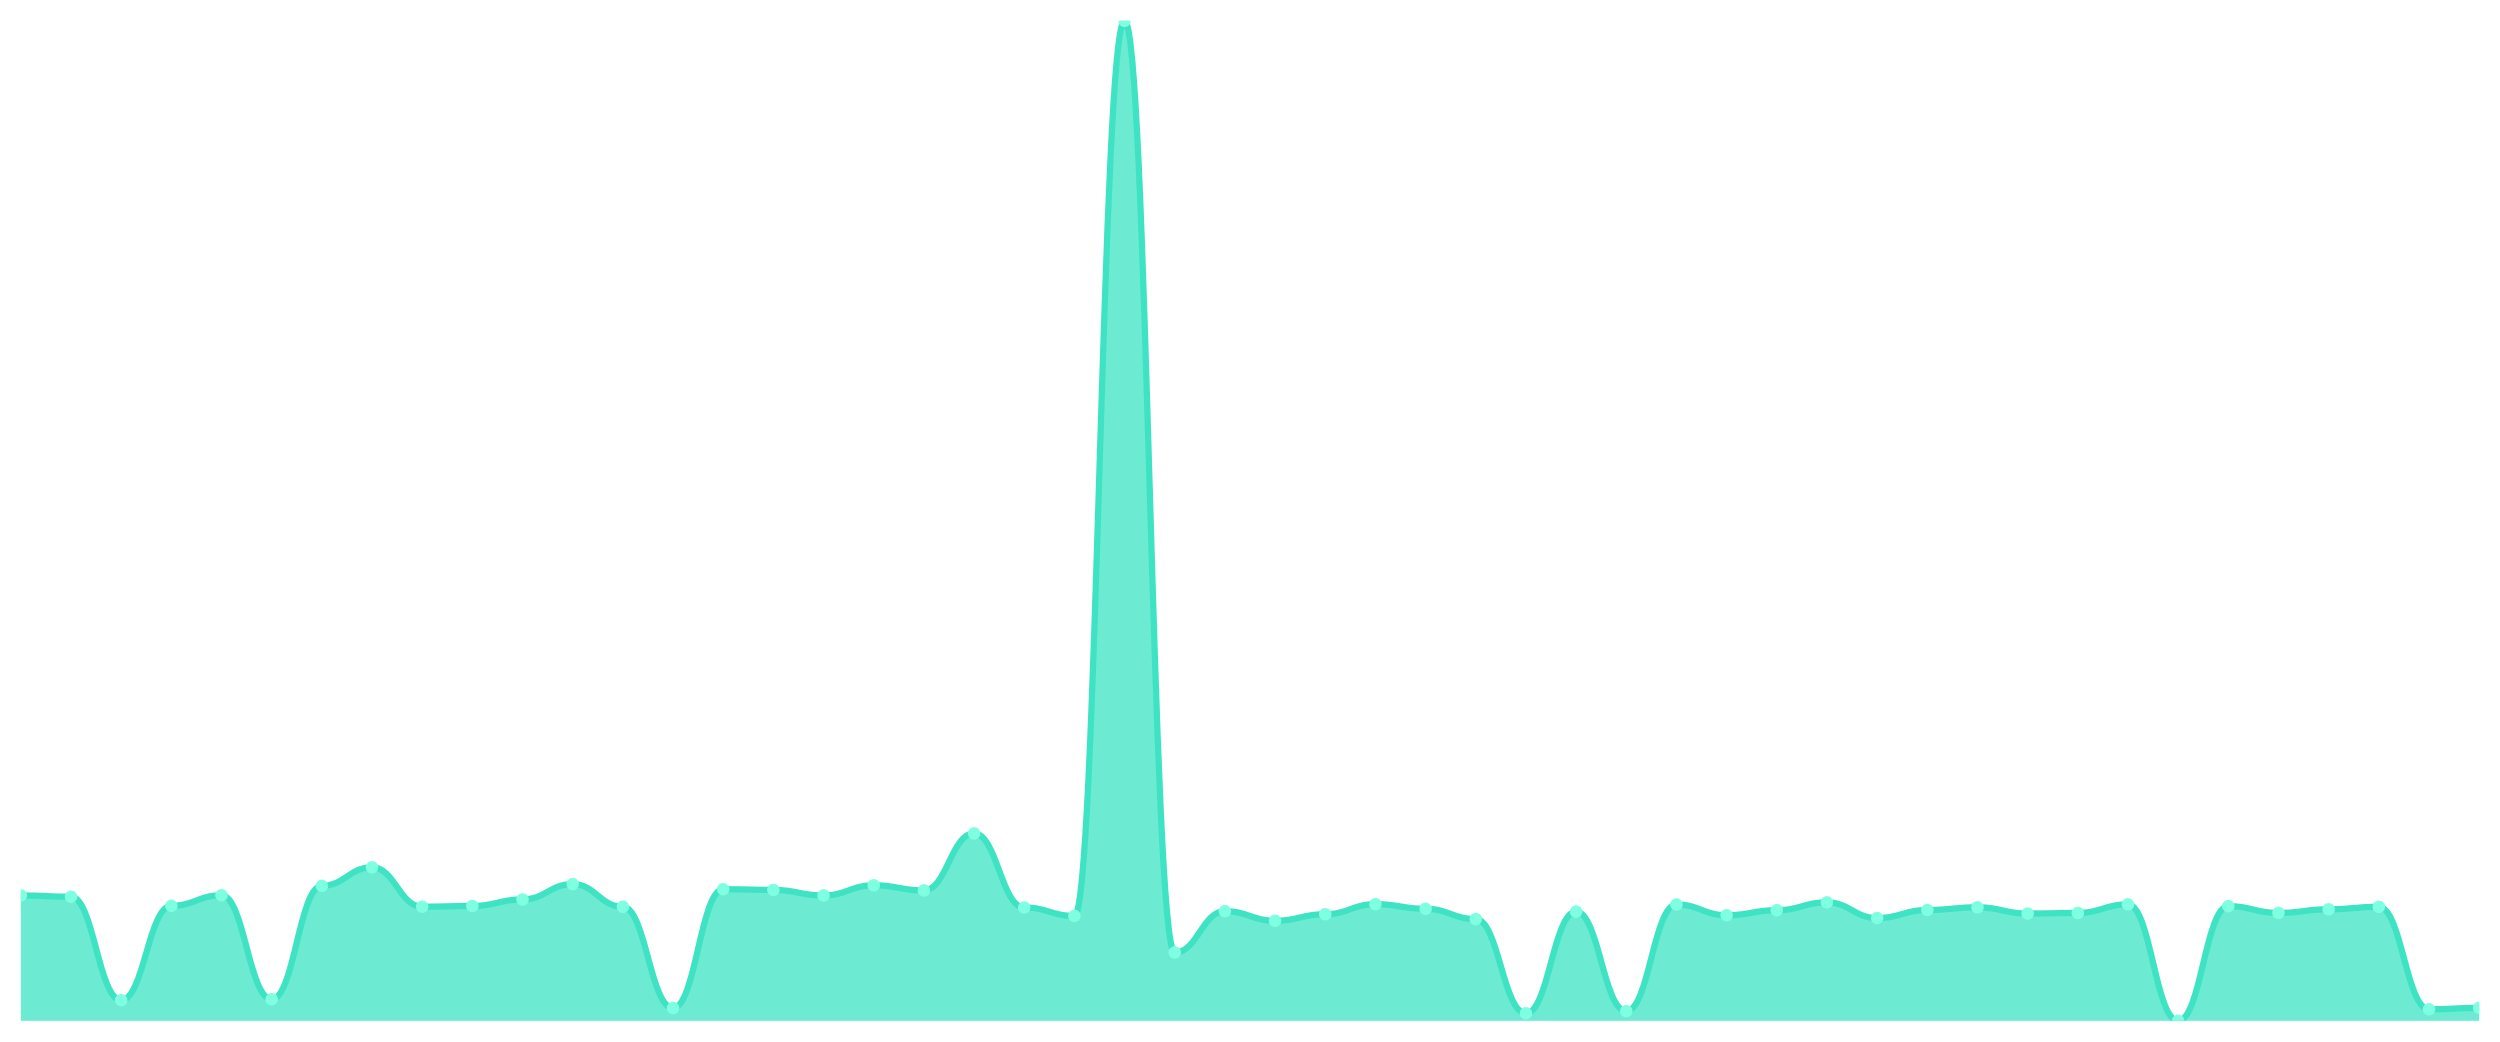
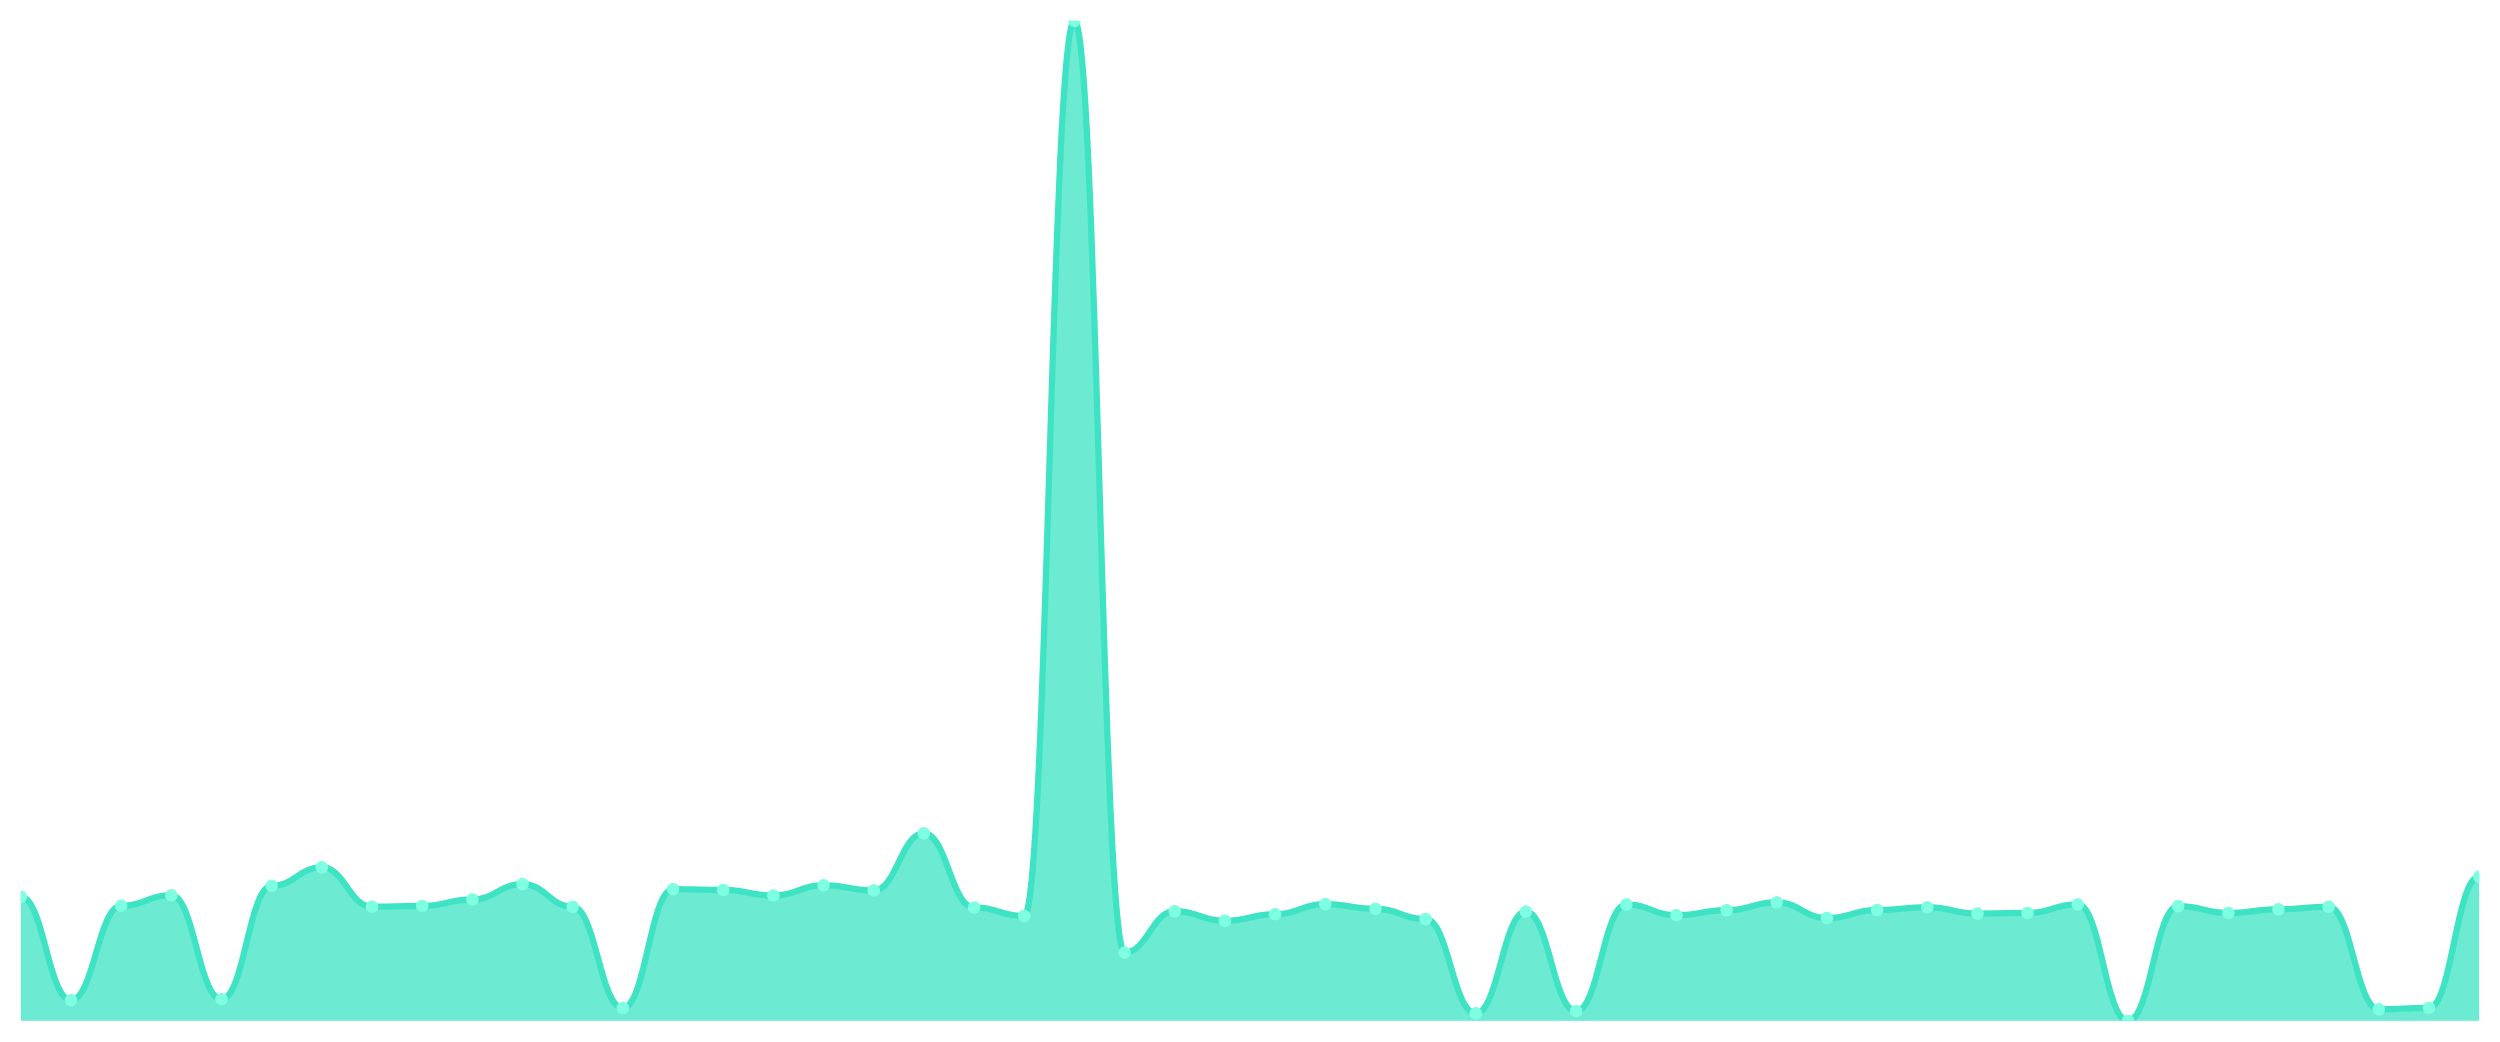
<svg xmlns="http://www.w3.org/2000/svg" viewBox="0 0 1200 500" width="1200" height="500">
  <defs>
    <clipPath id="c">
      <rect x="10" y="10" width="1180" height="480" />
    </clipPath>
  </defs>
  <rect width="1200" height="500" fill="none" />
  <g clip-path="url(#c)">
-     <path d="M 10,490 L 10,429.813 C 20.837,429.813 23.245,430.44 34.082,430.44 C 44.918,430.44 47.327,480.065 58.163,480.065 C 69,480.065 71.408,434.78 82.245,434.78 C 93.082,434.78 95.49,429.717 106.327,429.717 C 117.163,429.717 119.571,479.631 130.408,479.631 C 141.245,479.631 143.653,425.183 154.49,425.183 C 165.327,425.183 167.735,416.31 178.571,416.31 C 189.408,416.31 191.816,435.215 202.653,435.215 C 213.49,435.215 215.898,434.877 226.735,434.877 C 237.571,434.877 239.98,431.742 250.816,431.742 C 261.653,431.742 264.061,424.364 274.898,424.364 C 285.735,424.364 288.143,435.263 298.98,435.263 C 309.816,435.263 312.224,483.875 323.061,483.875 C 333.898,483.875 336.306,426.823 347.143,426.823 C 357.98,426.823 360.388,427.161 371.224,427.161 C 382.061,427.161 384.469,429.813 395.306,429.813 C 406.143,429.813 408.551,424.942 419.388,424.942 C 430.224,424.942 432.633,427.402 443.469,427.402 C 454.306,427.402 456.714,400.009 467.551,400.009 C 478.388,400.009 480.796,435.6 491.633,435.6 C 502.469,435.6 504.878,439.651 515.714,439.651 C 526.551,439.651 528.959,10 539.796,10 C 550.633,10 553.041,457.206 563.878,457.206 C 574.714,457.206 577.122,437.385 587.959,437.385 C 598.796,437.385 601.204,441.966 612.041,441.966 C 622.878,441.966 625.286,438.832 636.122,438.832 C 646.959,438.832 649.367,434.009 660.204,434.009 C 671.041,434.009 673.449,436.227 684.286,436.227 C 695.122,436.227 697.531,441.146 708.367,441.146 C 719.204,441.146 721.612,486.383 732.449,486.383 C 743.286,486.383 745.694,437.578 756.531,437.578 C 767.367,437.578 769.776,485.37 780.612,485.37 C 791.449,485.37 793.857,434.154 804.694,434.154 C 815.531,434.154 817.939,439.314 828.776,439.314 C 839.612,439.314 842.02,436.902 852.857,436.902 C 863.694,436.902 866.102,433.141 876.939,433.141 C 887.776,433.141 890.184,440.664 901.02,440.664 C 911.857,440.664 914.265,436.806 925.102,436.806 C 935.939,436.806 938.347,435.504 949.184,435.504 C 960.02,435.504 962.429,438.494 973.265,438.494 C 984.102,438.494 986.51,438.205 997.347,438.205 C 1008.184,438.205 1010.592,434.105 1021.429,434.105 C 1032.265,434.105 1034.673,490 1045.51,490 C 1056.347,490 1058.755,434.973 1069.592,434.973 C 1080.429,434.973 1082.837,438.205 1093.673,438.205 C 1104.51,438.205 1106.918,436.468 1117.755,436.468 C 1128.592,436.468 1131,435.263 1141.837,435.263 C 1152.673,435.263 1155.082,484.454 1165.918,484.454 C 1176.755,484.454 1179.163,483.779 1190,483.779 L 1190,490 Z" fill="rgba(61,227,195,0.75)" />
-     <path d="M 10,429.813 C 20.837,429.813 23.245,430.44 34.082,430.44 C 44.918,430.44 47.327,480.065 58.163,480.065 C 69,480.065 71.408,434.78 82.245,434.78 C 93.082,434.78 95.49,429.717 106.327,429.717 C 117.163,429.717 119.571,479.631 130.408,479.631 C 141.245,479.631 143.653,425.183 154.49,425.183 C 165.327,425.183 167.735,416.31 178.571,416.31 C 189.408,416.31 191.816,435.215 202.653,435.215 C 213.49,435.215 215.898,434.877 226.735,434.877 C 237.571,434.877 239.98,431.742 250.816,431.742 C 261.653,431.742 264.061,424.364 274.898,424.364 C 285.735,424.364 288.143,435.263 298.98,435.263 C 309.816,435.263 312.224,483.875 323.061,483.875 C 333.898,483.875 336.306,426.823 347.143,426.823 C 357.98,426.823 360.388,427.161 371.224,427.161 C 382.061,427.161 384.469,429.813 395.306,429.813 C 406.143,429.813 408.551,424.942 419.388,424.942 C 430.224,424.942 432.633,427.402 443.469,427.402 C 454.306,427.402 456.714,400.009 467.551,400.009 C 478.388,400.009 480.796,435.6 491.633,435.6 C 502.469,435.6 504.878,439.651 515.714,439.651 C 526.551,439.651 528.959,10 539.796,10 C 550.633,10 553.041,457.206 563.878,457.206 C 574.714,457.206 577.122,437.385 587.959,437.385 C 598.796,437.385 601.204,441.966 612.041,441.966 C 622.878,441.966 625.286,438.832 636.122,438.832 C 646.959,438.832 649.367,434.009 660.204,434.009 C 671.041,434.009 673.449,436.227 684.286,436.227 C 695.122,436.227 697.531,441.146 708.367,441.146 C 719.204,441.146 721.612,486.383 732.449,486.383 C 743.286,486.383 745.694,437.578 756.531,437.578 C 767.367,437.578 769.776,485.37 780.612,485.37 C 791.449,485.37 793.857,434.154 804.694,434.154 C 815.531,434.154 817.939,439.314 828.776,439.314 C 839.612,439.314 842.02,436.902 852.857,436.902 C 863.694,436.902 866.102,433.141 876.939,433.141 C 887.776,433.141 890.184,440.664 901.02,440.664 C 911.857,440.664 914.265,436.806 925.102,436.806 C 935.939,436.806 938.347,435.504 949.184,435.504 C 960.02,435.504 962.429,438.494 973.265,438.494 C 984.102,438.494 986.51,438.205 997.347,438.205 C 1008.184,438.205 1010.592,434.105 1021.429,434.105 C 1032.265,434.105 1034.673,490 1045.51,490 C 1056.347,490 1058.755,434.973 1069.592,434.973 C 1080.429,434.973 1082.837,438.205 1093.673,438.205 C 1104.51,438.205 1106.918,436.468 1117.755,436.468 C 1128.592,436.468 1131,435.263 1141.837,435.263 C 1152.673,435.263 1155.082,484.454 1165.918,484.454 C 1176.755,484.454 1179.163,483.779 1190,483.779" fill="none" stroke="#3de3c3" stroke-width="3" stroke-linecap="round" stroke-linejoin="round" />
-     <circle cx="10" cy="429.813" r="3" fill="#7fffe1" />
-     <circle cx="34.082" cy="430.44" r="3" fill="#7fffe1" />
-     <circle cx="58.163" cy="480.065" r="3" fill="#7fffe1" />
-     <circle cx="82.245" cy="434.78" r="3" fill="#7fffe1" />
-     <circle cx="106.327" cy="429.717" r="3" fill="#7fffe1" />
-     <circle cx="130.408" cy="479.631" r="3" fill="#7fffe1" />
-     <circle cx="154.49" cy="425.183" r="3" fill="#7fffe1" />
-     <circle cx="178.571" cy="416.31" r="3" fill="#7fffe1" />
-     <circle cx="202.653" cy="435.215" r="3" fill="#7fffe1" />
-     <circle cx="226.735" cy="434.877" r="3" fill="#7fffe1" />
-     <circle cx="250.816" cy="431.742" r="3" fill="#7fffe1" />
-     <circle cx="274.898" cy="424.364" r="3" fill="#7fffe1" />
-     <circle cx="298.98" cy="435.263" r="3" fill="#7fffe1" />
-     <circle cx="323.061" cy="483.875" r="3" fill="#7fffe1" />
-     <circle cx="347.143" cy="426.823" r="3" fill="#7fffe1" />
-     <circle cx="371.224" cy="427.161" r="3" fill="#7fffe1" />
-     <circle cx="395.306" cy="429.813" r="3" fill="#7fffe1" />
-     <circle cx="419.388" cy="424.942" r="3" fill="#7fffe1" />
-     <circle cx="443.469" cy="427.402" r="3" fill="#7fffe1" />
-     <circle cx="467.551" cy="400.009" r="3" fill="#7fffe1" />
-     <circle cx="491.633" cy="435.6" r="3" fill="#7fffe1" />
-     <circle cx="515.714" cy="439.651" r="3" fill="#7fffe1" />
-     <circle cx="539.796" cy="10" r="3" fill="#7fffe1" />
-     <circle cx="563.878" cy="457.206" r="3" fill="#7fffe1" />
-     <circle cx="587.959" cy="437.385" r="3" fill="#7fffe1" />
-     <circle cx="612.041" cy="441.966" r="3" fill="#7fffe1" />
-     <circle cx="636.122" cy="438.832" r="3" fill="#7fffe1" />
-     <circle cx="660.204" cy="434.009" r="3" fill="#7fffe1" />
-     <circle cx="684.286" cy="436.227" r="3" fill="#7fffe1" />
-     <circle cx="708.367" cy="441.146" r="3" fill="#7fffe1" />
-     <circle cx="732.449" cy="486.383" r="3" fill="#7fffe1" />
-     <circle cx="756.531" cy="437.578" r="3" fill="#7fffe1" />
-     <circle cx="780.612" cy="485.37" r="3" fill="#7fffe1" />
-     <circle cx="804.694" cy="434.154" r="3" fill="#7fffe1" />
-     <circle cx="828.776" cy="439.314" r="3" fill="#7fffe1" />
-     <circle cx="852.857" cy="436.902" r="3" fill="#7fffe1" />
-     <circle cx="876.939" cy="433.141" r="3" fill="#7fffe1" />
-     <circle cx="901.02" cy="440.664" r="3" fill="#7fffe1" />
-     <circle cx="925.102" cy="436.806" r="3" fill="#7fffe1" />
-     <circle cx="949.184" cy="435.504" r="3" fill="#7fffe1" />
-     <circle cx="973.265" cy="438.494" r="3" fill="#7fffe1" />
-     <circle cx="997.347" cy="438.205" r="3" fill="#7fffe1" />
-     <circle cx="1021.429" cy="434.105" r="3" fill="#7fffe1" />
-     <circle cx="1045.51" cy="490" r="3" fill="#7fffe1" />
-     <circle cx="1069.592" cy="434.973" r="3" fill="#7fffe1" />
-     <circle cx="1093.673" cy="438.205" r="3" fill="#7fffe1" />
-     <circle cx="1117.755" cy="436.468" r="3" fill="#7fffe1" />
-     <circle cx="1141.837" cy="435.263" r="3" fill="#7fffe1" />
-     <circle cx="1165.918" cy="484.454" r="3" fill="#7fffe1" />
-     <circle cx="1190" cy="483.779" r="3" fill="#7fffe1" />
+     <path d="M 10,490 L 10,430.44 C 20.837,430.44 23.245,480.065 34.082,480.065 C 44.918,480.065 47.327,434.78 58.163,434.78 C 69,434.78 71.408,429.717 82.245,429.717 C 93.082,429.717 95.49,479.631 106.327,479.631 C 117.163,479.631 119.571,425.183 130.408,425.183 C 141.245,425.183 143.653,416.31 154.49,416.31 C 165.327,416.31 167.735,435.215 178.571,435.215 C 189.408,435.215 191.816,434.877 202.653,434.877 C 213.49,434.877 215.898,431.742 226.735,431.742 C 237.571,431.742 239.98,424.364 250.816,424.364 C 261.653,424.364 264.061,435.263 274.898,435.263 C 285.735,435.263 288.143,483.875 298.98,483.875 C 309.816,483.875 312.224,426.823 323.061,426.823 C 333.898,426.823 336.306,427.161 347.143,427.161 C 357.98,427.161 360.388,429.813 371.224,429.813 C 382.061,429.813 384.469,424.942 395.306,424.942 C 406.143,424.942 408.551,427.402 419.388,427.402 C 430.224,427.402 432.633,400.009 443.469,400.009 C 454.306,400.009 456.714,435.6 467.551,435.6 C 478.388,435.6 480.796,439.651 491.633,439.651 C 502.469,439.651 504.878,10 515.714,10 C 526.551,10 528.959,457.206 539.796,457.206 C 550.633,457.206 553.041,437.385 563.878,437.385 C 574.714,437.385 577.122,441.966 587.959,441.966 C 598.796,441.966 601.204,438.832 612.041,438.832 C 622.878,438.832 625.286,434.009 636.122,434.009 C 646.959,434.009 649.367,436.227 660.204,436.227 C 671.041,436.227 673.449,441.146 684.286,441.146 C 695.122,441.146 697.531,486.383 708.367,486.383 C 719.204,486.383 721.612,437.578 732.449,437.578 C 743.286,437.578 745.694,485.37 756.531,485.37 C 767.367,485.37 769.776,434.154 780.612,434.154 C 791.449,434.154 793.857,439.314 804.694,439.314 C 815.531,439.314 817.939,436.902 828.776,436.902 C 839.612,436.902 842.02,433.141 852.857,433.141 C 863.694,433.141 866.102,440.664 876.939,440.664 C 887.776,440.664 890.184,436.806 901.02,436.806 C 911.857,436.806 914.265,435.504 925.102,435.504 C 935.939,435.504 938.347,438.494 949.184,438.494 C 960.02,438.494 962.429,438.205 973.265,438.205 C 984.102,438.205 986.51,434.105 997.347,434.105 C 1008.184,434.105 1010.592,490 1021.429,490 C 1032.265,490 1034.673,434.973 1045.51,434.973 C 1056.347,434.973 1058.755,438.205 1069.592,438.205 C 1080.429,438.205 1082.837,436.468 1093.673,436.468 C 1104.51,436.468 1106.918,435.263 1117.755,435.263 C 1128.592,435.263 1131,484.454 1141.837,484.454 C 1152.673,484.454 1155.082,483.779 1165.918,483.779 C 1176.755,483.779 1179.163,420.795 1190,420.795 L 1190,490 Z" fill="rgba(61,227,195,0.75)" />
+     <path d="M 10,430.44 C 20.837,430.44 23.245,480.065 34.082,480.065 C 44.918,480.065 47.327,434.78 58.163,434.78 C 69,434.78 71.408,429.717 82.245,429.717 C 93.082,429.717 95.49,479.631 106.327,479.631 C 117.163,479.631 119.571,425.183 130.408,425.183 C 141.245,425.183 143.653,416.31 154.49,416.31 C 165.327,416.31 167.735,435.215 178.571,435.215 C 189.408,435.215 191.816,434.877 202.653,434.877 C 213.49,434.877 215.898,431.742 226.735,431.742 C 237.571,431.742 239.98,424.364 250.816,424.364 C 261.653,424.364 264.061,435.263 274.898,435.263 C 285.735,435.263 288.143,483.875 298.98,483.875 C 309.816,483.875 312.224,426.823 323.061,426.823 C 333.898,426.823 336.306,427.161 347.143,427.161 C 357.98,427.161 360.388,429.813 371.224,429.813 C 382.061,429.813 384.469,424.942 395.306,424.942 C 406.143,424.942 408.551,427.402 419.388,427.402 C 430.224,427.402 432.633,400.009 443.469,400.009 C 454.306,400.009 456.714,435.6 467.551,435.6 C 478.388,435.6 480.796,439.651 491.633,439.651 C 502.469,439.651 504.878,10 515.714,10 C 526.551,10 528.959,457.206 539.796,457.206 C 550.633,457.206 553.041,437.385 563.878,437.385 C 574.714,437.385 577.122,441.966 587.959,441.966 C 598.796,441.966 601.204,438.832 612.041,438.832 C 622.878,438.832 625.286,434.009 636.122,434.009 C 646.959,434.009 649.367,436.227 660.204,436.227 C 671.041,436.227 673.449,441.146 684.286,441.146 C 695.122,441.146 697.531,486.383 708.367,486.383 C 719.204,486.383 721.612,437.578 732.449,437.578 C 743.286,437.578 745.694,485.37 756.531,485.37 C 767.367,485.37 769.776,434.154 780.612,434.154 C 791.449,434.154 793.857,439.314 804.694,439.314 C 815.531,439.314 817.939,436.902 828.776,436.902 C 839.612,436.902 842.02,433.141 852.857,433.141 C 863.694,433.141 866.102,440.664 876.939,440.664 C 887.776,440.664 890.184,436.806 901.02,436.806 C 911.857,436.806 914.265,435.504 925.102,435.504 C 935.939,435.504 938.347,438.494 949.184,438.494 C 960.02,438.494 962.429,438.205 973.265,438.205 C 984.102,438.205 986.51,434.105 997.347,434.105 C 1008.184,434.105 1010.592,490 1021.429,490 C 1032.265,490 1034.673,434.973 1045.51,434.973 C 1056.347,434.973 1058.755,438.205 1069.592,438.205 C 1080.429,438.205 1082.837,436.468 1093.673,436.468 C 1104.51,436.468 1106.918,435.263 1117.755,435.263 C 1128.592,435.263 1131,484.454 1141.837,484.454 C 1152.673,484.454 1155.082,483.779 1165.918,483.779 C 1176.755,483.779 1179.163,420.795 1190,420.795" fill="none" stroke="#3de3c3" stroke-width="3" stroke-linecap="round" stroke-linejoin="round" />
+     <circle cx="10" cy="430.44" r="3" fill="#7fffe1" />
+     <circle cx="34.082" cy="480.065" r="3" fill="#7fffe1" />
+     <circle cx="58.163" cy="434.78" r="3" fill="#7fffe1" />
+     <circle cx="82.245" cy="429.717" r="3" fill="#7fffe1" />
+     <circle cx="106.327" cy="479.631" r="3" fill="#7fffe1" />
+     <circle cx="130.408" cy="425.183" r="3" fill="#7fffe1" />
+     <circle cx="154.49" cy="416.31" r="3" fill="#7fffe1" />
+     <circle cx="178.571" cy="435.215" r="3" fill="#7fffe1" />
+     <circle cx="202.653" cy="434.877" r="3" fill="#7fffe1" />
+     <circle cx="226.735" cy="431.742" r="3" fill="#7fffe1" />
+     <circle cx="250.816" cy="424.364" r="3" fill="#7fffe1" />
+     <circle cx="274.898" cy="435.263" r="3" fill="#7fffe1" />
+     <circle cx="298.98" cy="483.875" r="3" fill="#7fffe1" />
+     <circle cx="323.061" cy="426.823" r="3" fill="#7fffe1" />
+     <circle cx="347.143" cy="427.161" r="3" fill="#7fffe1" />
+     <circle cx="371.224" cy="429.813" r="3" fill="#7fffe1" />
+     <circle cx="395.306" cy="424.942" r="3" fill="#7fffe1" />
+     <circle cx="419.388" cy="427.402" r="3" fill="#7fffe1" />
+     <circle cx="443.469" cy="400.009" r="3" fill="#7fffe1" />
+     <circle cx="467.551" cy="435.6" r="3" fill="#7fffe1" />
+     <circle cx="491.633" cy="439.651" r="3" fill="#7fffe1" />
+     <circle cx="515.714" cy="10" r="3" fill="#7fffe1" />
+     <circle cx="539.796" cy="457.206" r="3" fill="#7fffe1" />
+     <circle cx="563.878" cy="437.385" r="3" fill="#7fffe1" />
+     <circle cx="587.959" cy="441.966" r="3" fill="#7fffe1" />
+     <circle cx="612.041" cy="438.832" r="3" fill="#7fffe1" />
+     <circle cx="636.122" cy="434.009" r="3" fill="#7fffe1" />
+     <circle cx="660.204" cy="436.227" r="3" fill="#7fffe1" />
+     <circle cx="684.286" cy="441.146" r="3" fill="#7fffe1" />
+     <circle cx="708.367" cy="486.383" r="3" fill="#7fffe1" />
+     <circle cx="732.449" cy="437.578" r="3" fill="#7fffe1" />
+     <circle cx="756.531" cy="485.37" r="3" fill="#7fffe1" />
+     <circle cx="780.612" cy="434.154" r="3" fill="#7fffe1" />
+     <circle cx="804.694" cy="439.314" r="3" fill="#7fffe1" />
+     <circle cx="828.776" cy="436.902" r="3" fill="#7fffe1" />
+     <circle cx="852.857" cy="433.141" r="3" fill="#7fffe1" />
+     <circle cx="876.939" cy="440.664" r="3" fill="#7fffe1" />
+     <circle cx="901.02" cy="436.806" r="3" fill="#7fffe1" />
+     <circle cx="925.102" cy="435.504" r="3" fill="#7fffe1" />
+     <circle cx="949.184" cy="438.494" r="3" fill="#7fffe1" />
+     <circle cx="973.265" cy="438.205" r="3" fill="#7fffe1" />
+     <circle cx="997.347" cy="434.105" r="3" fill="#7fffe1" />
+     <circle cx="1021.429" cy="490" r="3" fill="#7fffe1" />
+     <circle cx="1045.51" cy="434.973" r="3" fill="#7fffe1" />
+     <circle cx="1069.592" cy="438.205" r="3" fill="#7fffe1" />
+     <circle cx="1093.673" cy="436.468" r="3" fill="#7fffe1" />
+     <circle cx="1117.755" cy="435.263" r="3" fill="#7fffe1" />
+     <circle cx="1141.837" cy="484.454" r="3" fill="#7fffe1" />
+     <circle cx="1165.918" cy="483.779" r="3" fill="#7fffe1" />
+     <circle cx="1190" cy="420.795" r="3" fill="#7fffe1" />
  </g>
</svg>
